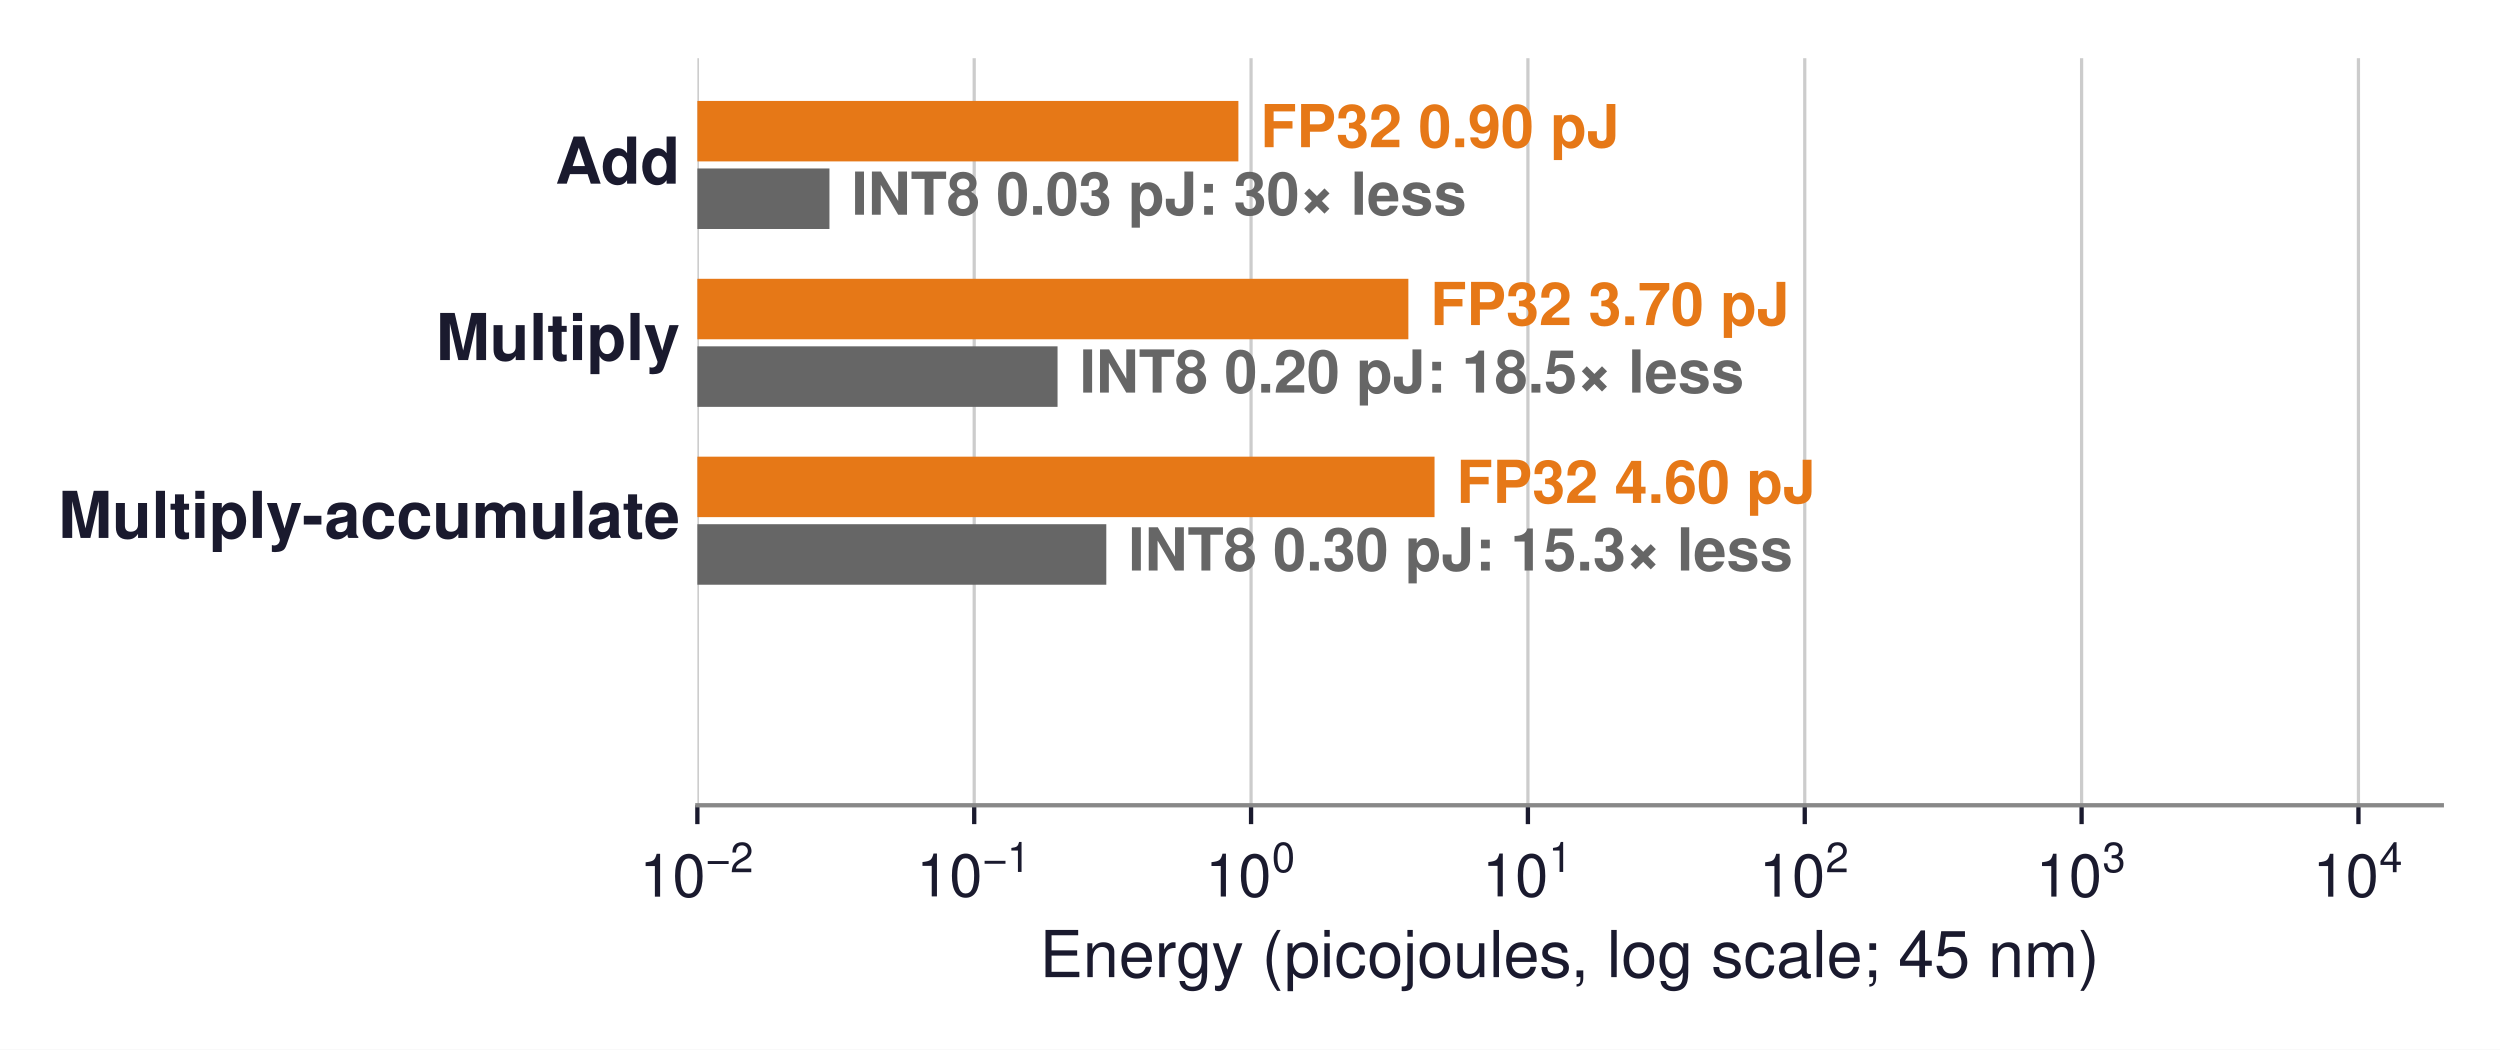
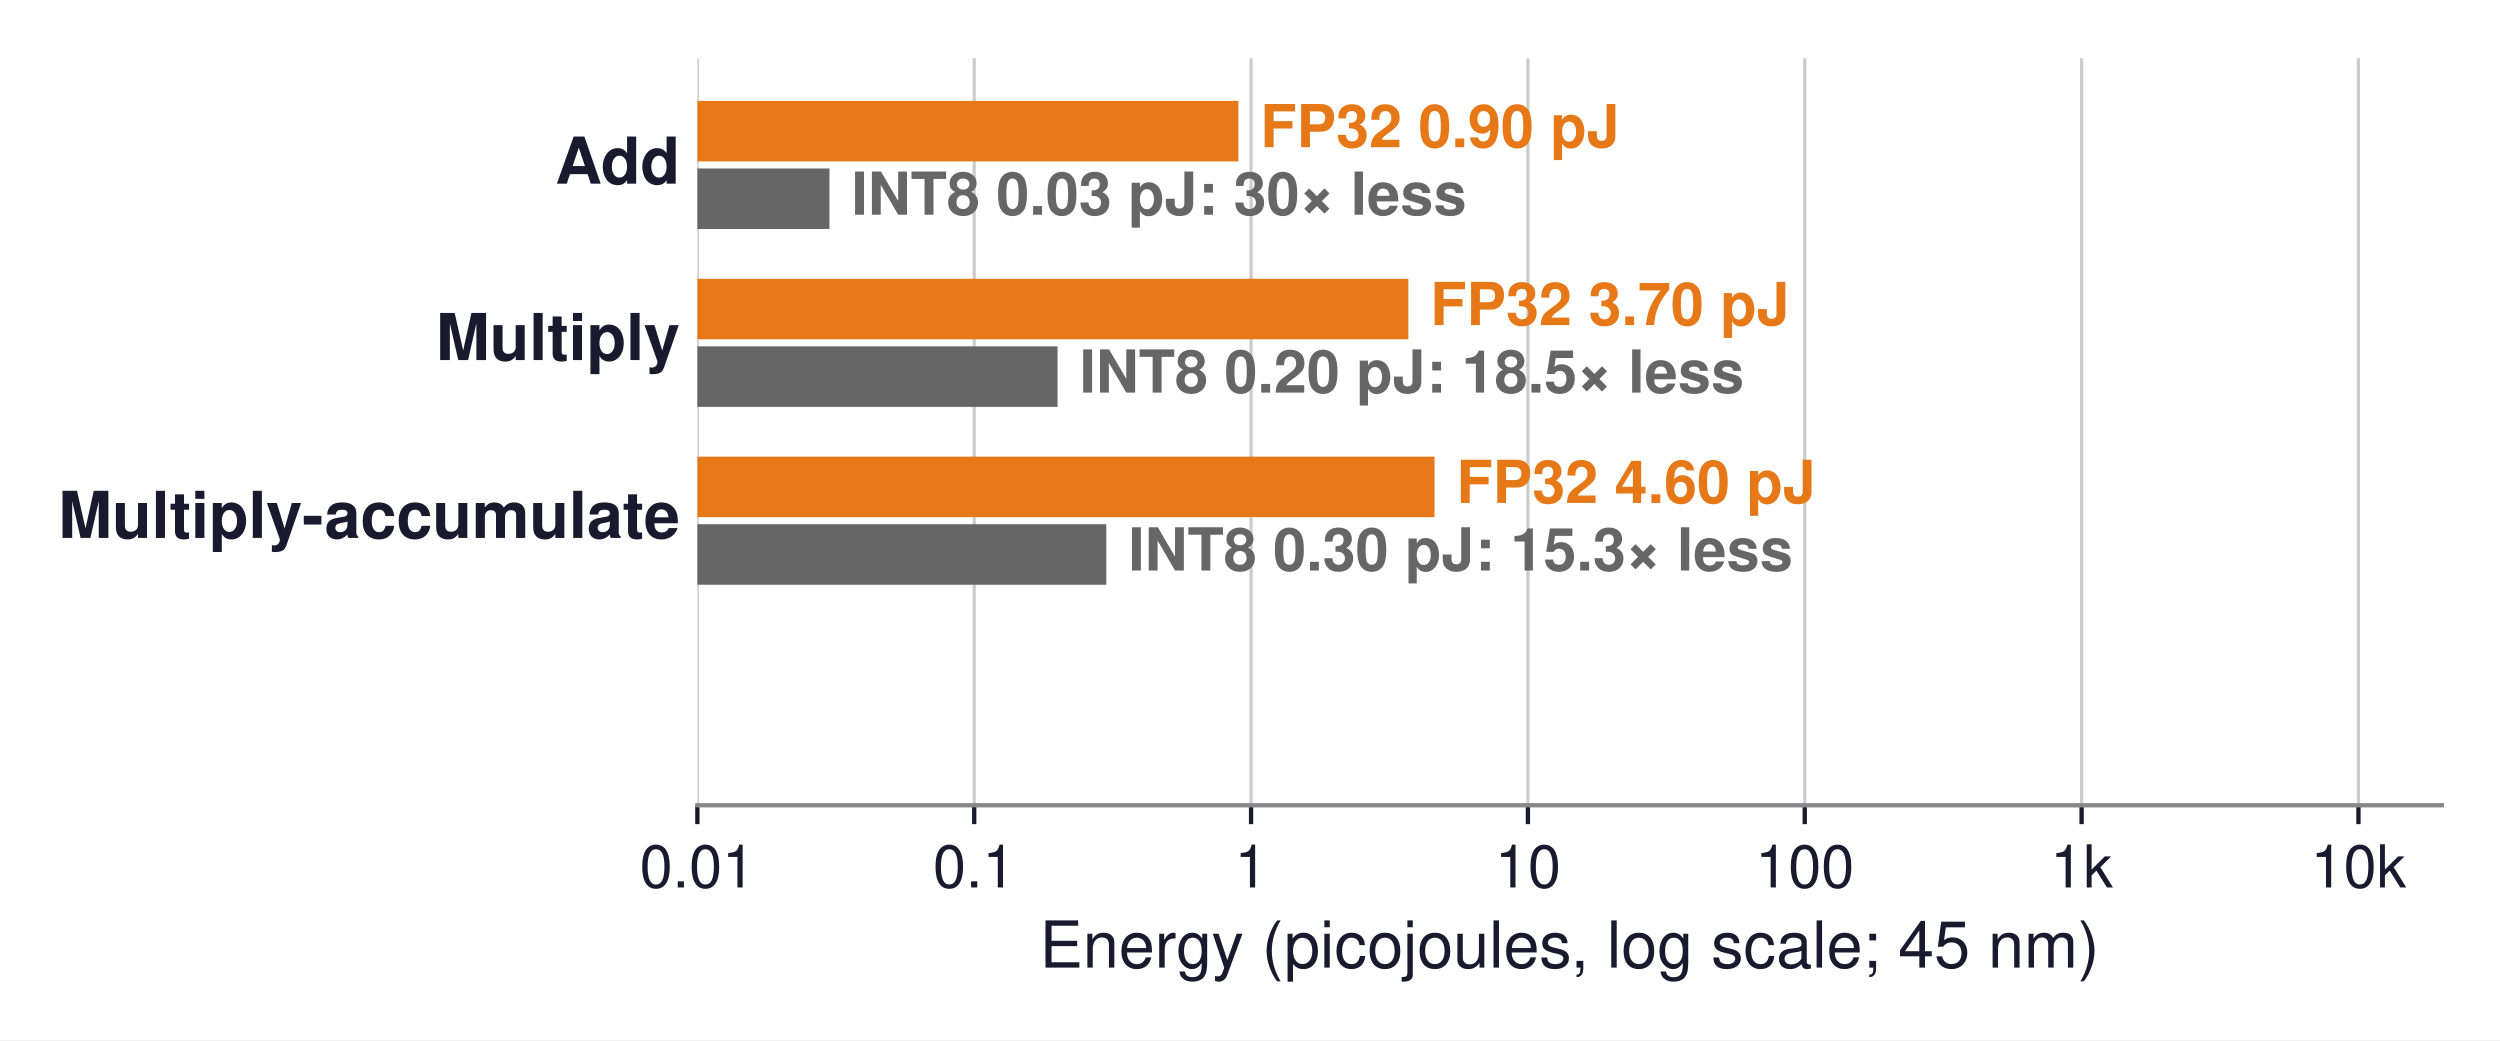
- <svg xmlns="http://www.w3.org/2000/svg" xmlns:xlink="http://www.w3.org/1999/xlink" width="463.821pt" height="194.734pt" viewBox="0 0 463.821 194.734" version="1.1">
+ <svg xmlns="http://www.w3.org/2000/svg" xmlns:xlink="http://www.w3.org/1999/xlink" width="463.821pt" height="192.974pt" viewBox="0 0 463.821 192.974" version="1.1">
  <defs>
    <style type="text/css">*{stroke-linejoin: round; stroke-linecap: butt}</style>
  </defs>
  <g id="figure_1">
    <g id="patch_1">
-       <path d="M 0 194.734  L 463.821 194.734  L 463.821 0  L 0 0  z " style="fill: #ffffff" />
+       <path d="M 0 192.974  L 463.821 192.974  L 463.821 0  L 0 0  z " style="fill: #ffffff" />
    </g>
    <g id="axes_1">
      <g id="patch_2">
        <path d="M 129.381 149.4  L 453.021 149.4  L 453.021 10.8  L 129.381 10.8  z " style="fill: #ffffff" />
      </g>
      <g id="matplotlib.axis_1">
        <g id="xtick_1">
          <g id="line2d_1">
-             <path d="M 129.381 149.4  L 129.381 10.8  " clip-path="url(#p5281fda2b1)" style="fill: none; stroke: #cccccc; stroke-width: 0.6; stroke-linecap: square" />
+             <path d="M 129.381 149.4  L 129.381 10.8  " clip-path="url(#p7093bebb15)" style="fill: none; stroke: #cccccc; stroke-width: 0.6; stroke-linecap: square" />
          </g>
          <g id="line2d_2">
            <defs>
-               <path id="md0ffb0cde7" d="M 0 0  L 0 3.5  " style="stroke: #1a1a2e; stroke-width: 0.8" />
+               <path id="m4aaa717cc4" d="M 0 0  L 0 3.5  " style="stroke: #1a1a2e; stroke-width: 0.8" />
            </defs>
            <g>
-               <use xlink:href="#md0ffb0cde7" x="129.381" y="149.4" style="fill: #1a1a2e; stroke: #1a1a2e; stroke-width: 0.8" />
+               <use xlink:href="#m4aaa717cc4" x="129.381" y="149.4" style="fill: #1a1a2e; stroke: #1a1a2e; stroke-width: 0.8" />
            </g>
          </g>
          <g id="text_1">
-             <g style="fill: #1a1a2e" transform="translate(118.6558 166.41)">
-               <text>
-                 <tspan x="0" y="-0.054" style="font-size: 11px; font-family: 'Helvetica'; fill: #1a1a2e">1</tspan>
-                 <tspan x="6.118" y="-0.054" style="font-size: 11px; font-family: 'Helvetica'; fill: #1a1a2e">0</tspan>
-                 <tspan x="12.341" y="-4.597" style="font-size: 7.7px; font-family: 'Helvetica'; fill: #1a1a2e">−</tspan>
-                 <tspan x="16.837" y="-4.597" style="font-size: 7.7px; font-family: 'Helvetica'; fill: #1a1a2e">2</tspan>
-               </text>
-             </g>
+             <text style="font-size: 11px; font-family: 'Helvetica', 'Arial', 'DejaVu Sans', sans-serif; text-anchor: middle; fill: #1a1a2e" x="129.381" y="164.65" transform="rotate(-0 129.3808 164.65)">0.01</text>
          </g>
        </g>
        <g id="xtick_2">
          <g id="line2d_3">
-             <path d="M 180.744 149.4  L 180.744 10.8  " clip-path="url(#p5281fda2b1)" style="fill: none; stroke: #cccccc; stroke-width: 0.6; stroke-linecap: square" />
+             <path d="M 180.744 149.4  L 180.744 10.8  " clip-path="url(#p7093bebb15)" style="fill: none; stroke: #cccccc; stroke-width: 0.6; stroke-linecap: square" />
          </g>
          <g id="line2d_4">
            <g>
-               <use xlink:href="#md0ffb0cde7" x="180.744" y="149.4" style="fill: #1a1a2e; stroke: #1a1a2e; stroke-width: 0.8" />
+               <use xlink:href="#m4aaa717cc4" x="180.744" y="149.4" style="fill: #1a1a2e; stroke: #1a1a2e; stroke-width: 0.8" />
            </g>
          </g>
          <g id="text_2">
-             <g style="fill: #1a1a2e" transform="translate(170.0188 166.41)">
-               <text>
-                 <tspan x="0" y="-0.098" style="font-size: 11px; font-family: 'Helvetica'; fill: #1a1a2e">1</tspan>
-                 <tspan x="6.118" y="-0.098" style="font-size: 11px; font-family: 'Helvetica'; fill: #1a1a2e">0</tspan>
-                 <tspan x="12.341" y="-4.641" style="font-size: 7.7px; font-family: 'Helvetica'; fill: #1a1a2e">−</tspan>
-                 <tspan x="16.837" y="-4.641" style="font-size: 7.7px; font-family: 'Helvetica'; fill: #1a1a2e">1</tspan>
-               </text>
-             </g>
+             <text style="font-size: 11px; font-family: 'Helvetica', 'Arial', 'DejaVu Sans', sans-serif; text-anchor: middle; fill: #1a1a2e" x="180.744" y="164.65" transform="rotate(-0 180.7438 164.65)">0.1</text>
          </g>
        </g>
        <g id="xtick_3">
          <g id="line2d_5">
-             <path d="M 232.107 149.4  L 232.107 10.8  " clip-path="url(#p5281fda2b1)" style="fill: none; stroke: #cccccc; stroke-width: 0.6; stroke-linecap: square" />
+             <path d="M 232.107 149.4  L 232.107 10.8  " clip-path="url(#p7093bebb15)" style="fill: none; stroke: #cccccc; stroke-width: 0.6; stroke-linecap: square" />
          </g>
          <g id="line2d_6">
            <g>
-               <use xlink:href="#md0ffb0cde7" x="232.107" y="149.4" style="fill: #1a1a2e; stroke: #1a1a2e; stroke-width: 0.8" />
+               <use xlink:href="#m4aaa717cc4" x="232.107" y="149.4" style="fill: #1a1a2e; stroke: #1a1a2e; stroke-width: 0.8" />
            </g>
          </g>
          <g id="text_3">
-             <g style="fill: #1a1a2e" transform="translate(223.6368 166.41)">
-               <text>
-                 <tspan x="0" y="-0.076" style="font-size: 11px; font-family: 'Helvetica'; fill: #1a1a2e">1</tspan>
-                 <tspan x="6.118" y="-0.076" style="font-size: 11px; font-family: 'Helvetica'; fill: #1a1a2e">0</tspan>
-                 <tspan x="12.341" y="-4.619" style="font-size: 7.7px; font-family: 'Helvetica'; fill: #1a1a2e">0</tspan>
-               </text>
-             </g>
+             <text style="font-size: 11px; font-family: 'Helvetica', 'Arial', 'DejaVu Sans', sans-serif; text-anchor: middle; fill: #1a1a2e" x="232.107" y="164.65" transform="rotate(-0 232.1068 164.65)">1</text>
          </g>
        </g>
        <g id="xtick_4">
          <g id="line2d_7">
-             <path d="M 283.47 149.4  L 283.47 10.8  " clip-path="url(#p5281fda2b1)" style="fill: none; stroke: #cccccc; stroke-width: 0.6; stroke-linecap: square" />
+             <path d="M 283.47 149.4  L 283.47 10.8  " clip-path="url(#p7093bebb15)" style="fill: none; stroke: #cccccc; stroke-width: 0.6; stroke-linecap: square" />
          </g>
          <g id="line2d_8">
            <g>
-               <use xlink:href="#md0ffb0cde7" x="283.47" y="149.4" style="fill: #1a1a2e; stroke: #1a1a2e; stroke-width: 0.8" />
+               <use xlink:href="#m4aaa717cc4" x="283.47" y="149.4" style="fill: #1a1a2e; stroke: #1a1a2e; stroke-width: 0.8" />
            </g>
          </g>
          <g id="text_4">
-             <g style="fill: #1a1a2e" transform="translate(274.9999 166.41)">
-               <text>
-                 <tspan x="0" y="-0.098" style="font-size: 11px; font-family: 'Helvetica'; fill: #1a1a2e">1</tspan>
-                 <tspan x="6.118" y="-0.098" style="font-size: 11px; font-family: 'Helvetica'; fill: #1a1a2e">0</tspan>
-                 <tspan x="12.341" y="-4.641" style="font-size: 7.7px; font-family: 'Helvetica'; fill: #1a1a2e">1</tspan>
-               </text>
-             </g>
+             <text style="font-size: 11px; font-family: 'Helvetica', 'Arial', 'DejaVu Sans', sans-serif; text-anchor: middle; fill: #1a1a2e" x="283.47" y="164.65" transform="rotate(-0 283.4699 164.65)">10</text>
          </g>
        </g>
        <g id="xtick_5">
          <g id="line2d_9">
-             <path d="M 334.833 149.4  L 334.833 10.8  " clip-path="url(#p5281fda2b1)" style="fill: none; stroke: #cccccc; stroke-width: 0.6; stroke-linecap: square" />
+             <path d="M 334.833 149.4  L 334.833 10.8  " clip-path="url(#p7093bebb15)" style="fill: none; stroke: #cccccc; stroke-width: 0.6; stroke-linecap: square" />
          </g>
          <g id="line2d_10">
            <g>
-               <use xlink:href="#md0ffb0cde7" x="334.833" y="149.4" style="fill: #1a1a2e; stroke: #1a1a2e; stroke-width: 0.8" />
+               <use xlink:href="#m4aaa717cc4" x="334.833" y="149.4" style="fill: #1a1a2e; stroke: #1a1a2e; stroke-width: 0.8" />
            </g>
          </g>
          <g id="text_5">
-             <g style="fill: #1a1a2e" transform="translate(326.3629 166.41)">
-               <text>
-                 <tspan x="0" y="-0.054" style="font-size: 11px; font-family: 'Helvetica'; fill: #1a1a2e">1</tspan>
-                 <tspan x="6.118" y="-0.054" style="font-size: 11px; font-family: 'Helvetica'; fill: #1a1a2e">0</tspan>
-                 <tspan x="12.341" y="-4.597" style="font-size: 7.7px; font-family: 'Helvetica'; fill: #1a1a2e">2</tspan>
-               </text>
-             </g>
+             <text style="font-size: 11px; font-family: 'Helvetica', 'Arial', 'DejaVu Sans', sans-serif; text-anchor: middle; fill: #1a1a2e" x="334.833" y="164.65" transform="rotate(-0 334.8329 164.65)">100</text>
          </g>
        </g>
        <g id="xtick_6">
          <g id="line2d_11">
-             <path d="M 386.196 149.4  L 386.196 10.8  " clip-path="url(#p5281fda2b1)" style="fill: none; stroke: #cccccc; stroke-width: 0.6; stroke-linecap: square" />
+             <path d="M 386.196 149.4  L 386.196 10.8  " clip-path="url(#p7093bebb15)" style="fill: none; stroke: #cccccc; stroke-width: 0.6; stroke-linecap: square" />
          </g>
          <g id="line2d_12">
            <g>
-               <use xlink:href="#md0ffb0cde7" x="386.196" y="149.4" style="fill: #1a1a2e; stroke: #1a1a2e; stroke-width: 0.8" />
+               <use xlink:href="#m4aaa717cc4" x="386.196" y="149.4" style="fill: #1a1a2e; stroke: #1a1a2e; stroke-width: 0.8" />
            </g>
          </g>
          <g id="text_6">
-             <g style="fill: #1a1a2e" transform="translate(377.7259 166.41)">
-               <text>
-                 <tspan x="0" y="-0.065" style="font-size: 11px; font-family: 'Helvetica'; fill: #1a1a2e">1</tspan>
-                 <tspan x="6.118" y="-0.065" style="font-size: 11px; font-family: 'Helvetica'; fill: #1a1a2e">0</tspan>
-                 <tspan x="12.341" y="-4.608" style="font-size: 7.7px; font-family: 'Helvetica'; fill: #1a1a2e">3</tspan>
-               </text>
-             </g>
+             <text style="font-size: 11px; font-family: 'Helvetica', 'Arial', 'DejaVu Sans', sans-serif; text-anchor: middle; fill: #1a1a2e" x="386.196" y="164.65" transform="rotate(-0 386.1959 164.65)">1k</text>
          </g>
        </g>
        <g id="xtick_7">
          <g id="line2d_13">
-             <path d="M 437.559 149.4  L 437.559 10.8  " clip-path="url(#p5281fda2b1)" style="fill: none; stroke: #cccccc; stroke-width: 0.6; stroke-linecap: square" />
+             <path d="M 437.559 149.4  L 437.559 10.8  " clip-path="url(#p7093bebb15)" style="fill: none; stroke: #cccccc; stroke-width: 0.6; stroke-linecap: square" />
          </g>
          <g id="line2d_14">
            <g>
-               <use xlink:href="#md0ffb0cde7" x="437.559" y="149.4" style="fill: #1a1a2e; stroke: #1a1a2e; stroke-width: 0.8" />
+               <use xlink:href="#m4aaa717cc4" x="437.559" y="149.4" style="fill: #1a1a2e; stroke: #1a1a2e; stroke-width: 0.8" />
            </g>
          </g>
          <g id="text_7">
-             <g style="fill: #1a1a2e" transform="translate(429.089 166.41)">
-               <text>
-                 <tspan x="0" y="-0.054" style="font-size: 11px; font-family: 'Helvetica'; fill: #1a1a2e">1</tspan>
-                 <tspan x="6.118" y="-0.054" style="font-size: 11px; font-family: 'Helvetica'; fill: #1a1a2e">0</tspan>
-                 <tspan x="12.341" y="-4.597" style="font-size: 7.7px; font-family: 'Helvetica'; fill: #1a1a2e">4</tspan>
-               </text>
-             </g>
+             <text style="font-size: 11px; font-family: 'Helvetica', 'Arial', 'DejaVu Sans', sans-serif; text-anchor: middle; fill: #1a1a2e" x="437.559" y="164.65" transform="rotate(-0 437.559 164.65)">10k</text>
          </g>
        </g>
        <g id="text_8">
-           <text style="font-size: 12px; font-family: 'Helvetica', 'Arial', 'DejaVu Sans', sans-serif; text-anchor: middle; fill: #1a1a2e" x="291.201" y="181.279" transform="rotate(-0 291.2008 181.2791)">Energy (picojoules, log scale; 45 nm)</text>
+           <text style="font-size: 12px; font-family: 'Helvetica', 'Arial', 'DejaVu Sans', sans-serif; text-anchor: middle; fill: #1a1a2e" x="291.201" y="179.519" transform="rotate(-0 291.2008 179.5191)">Energy (picojoules, log scale; 45 nm)</text>
        </g>
      </g>
      <g id="matplotlib.axis_2" />
      <g id="patch_3">
-         <path d="M -51130.924 29.94  L 229.757 29.94  L 229.757 18.72  L -51130.924 18.72  z " clip-path="url(#p5281fda2b1)" style="fill: #e67817" />
+         <path d="M -51130.924 29.94  L 229.757 29.94  L 229.757 18.72  L -51130.924 18.72  z " clip-path="url(#p7093bebb15)" style="fill: #e67817" />
      </g>
      <g id="patch_4">
-         <path d="M -51130.924 42.48  L 153.887 42.48  L 153.887 31.26  L -51130.924 31.26  z " clip-path="url(#p5281fda2b1)" style="fill: #666666" />
+         <path d="M -51130.924 42.48  L 153.887 42.48  L 153.887 31.26  L -51130.924 31.26  z " clip-path="url(#p7093bebb15)" style="fill: #666666" />
      </g>
      <g id="patch_5">
-         <path d="M -51130.924 62.94  L 261.291 62.94  L 261.291 51.72  L -51130.924 51.72  z " clip-path="url(#p5281fda2b1)" style="fill: #e67817" />
+         <path d="M -51130.924 62.94  L 261.291 62.94  L 261.291 51.72  L -51130.924 51.72  z " clip-path="url(#p7093bebb15)" style="fill: #e67817" />
      </g>
      <g id="patch_6">
-         <path d="M -51130.924 75.48  L 196.206 75.48  L 196.206 64.26  L -51130.924 64.26  z " clip-path="url(#p5281fda2b1)" style="fill: #666666" />
+         <path d="M -51130.924 75.48  L 196.206 75.48  L 196.206 64.26  L -51130.924 64.26  z " clip-path="url(#p7093bebb15)" style="fill: #666666" />
      </g>
      <g id="patch_7">
-         <path d="M -51130.924 95.94  L 266.148 95.94  L 266.148 84.72  L -51130.924 84.72  z " clip-path="url(#p5281fda2b1)" style="fill: #e67817" />
+         <path d="M -51130.924 95.94  L 266.148 95.94  L 266.148 84.72  L -51130.924 84.72  z " clip-path="url(#p7093bebb15)" style="fill: #e67817" />
      </g>
      <g id="patch_8">
-         <path d="M -51130.924 108.48  L 205.25 108.48  L 205.25 97.26  L -51130.924 97.26  z " clip-path="url(#p5281fda2b1)" style="fill: #666666" />
+         <path d="M -51130.924 108.48  L 205.25 108.48  L 205.25 97.26  L -51130.924 97.26  z " clip-path="url(#p7093bebb15)" style="fill: #666666" />
      </g>
      <g id="patch_9">
-         <path d="M -1 138.18  L 376.241 138.18  L 376.241 124.32  L -1 124.32  " clip-path="url(#p5281fda2b1)" style="fill: none; opacity: 0" />
+         <path d="M -1 138.18  L 376.241 138.18  L 376.241 124.32  L -1 124.32  " clip-path="url(#p7093bebb15)" style="fill: none; opacity: 0" />
      </g>
      <g id="patch_10">
        <path d="M 129.381 149.4  L 453.021 149.4  " style="fill: none; stroke: #888888; stroke-width: 0.8; stroke-linejoin: miter; stroke-linecap: square" />
      </g>
      <g id="text_9">
        <text style="font-weight: 700; font-size: 11px; font-family: 'Helvetica', 'Arial', 'DejaVu Sans', sans-serif; text-anchor: start; fill: #e67817" x="233.824" y="27.303" transform="rotate(-0 233.8236 27.30258)">FP32 0.90 pJ</text>
      </g>
      <g id="text_10">
        <text style="font-weight: 700; font-size: 11px; font-family: 'Helvetica', 'Arial', 'DejaVu Sans', sans-serif; text-anchor: start; fill: #666666" x="157.954" y="39.843" transform="rotate(-0 157.9542 39.84258)">INT8 0.03 pJ: 30× less</text>
      </g>
      <g id="text_11">
        <text style="font-weight: 700; font-size: 11px; font-family: 'Helvetica', 'Arial', 'DejaVu Sans', sans-serif; text-anchor: start; fill: #e67817" x="265.358" y="60.303" transform="rotate(-0 265.3584 60.30258)">FP32 3.70 pJ</text>
      </g>
      <g id="text_12">
        <text style="font-weight: 700; font-size: 11px; font-family: 'Helvetica', 'Arial', 'DejaVu Sans', sans-serif; text-anchor: start; fill: #666666" x="200.273" y="72.843" transform="rotate(-0 200.2726 72.84258)">INT8 0.20 pJ: 18.5× less</text>
      </g>
      <g id="text_13">
        <text style="font-weight: 700; font-size: 11px; font-family: 'Helvetica', 'Arial', 'DejaVu Sans', sans-serif; text-anchor: start; fill: #e67817" x="270.215" y="93.303" transform="rotate(-0 270.2151 93.30258)">FP32 4.60 pJ</text>
      </g>
      <g id="text_14">
        <text style="font-weight: 700; font-size: 11px; font-family: 'Helvetica', 'Arial', 'DejaVu Sans', sans-serif; text-anchor: start; fill: #666666" x="209.317" y="105.843" transform="rotate(-0 209.3172 105.8426)">INT8 0.30 pJ: 15.3× less</text>
      </g>
      <g id="text_15">
        <text style="font-weight: 700; font-size: 11px; font-family: 'Helvetica', 'Arial', 'DejaVu Sans', sans-serif; text-anchor: start; fill: #006395; opacity: 0" x="380.308" y="134.223" transform="rotate(-0 380.3077 134.2226)">640 pJ</text>
      </g>
      <g id="text_16">
        <text style="font-weight: 700; font-size: 12px; font-family: 'Helvetica', 'Arial', 'DejaVu Sans', sans-serif; text-anchor: end; fill: #1a1a2e" x="126.144" y="34.08" transform="rotate(-0 126.1444 34.08047)">Add</text>
      </g>
      <g id="text_17">
        <text style="font-weight: 700; font-size: 12px; font-family: 'Helvetica', 'Arial', 'DejaVu Sans', sans-serif; text-anchor: end; fill: #1a1a2e" x="126.144" y="66.808" transform="rotate(-0 126.1444 66.80813)">Multiply</text>
      </g>
      <g id="text_18">
        <text style="font-weight: 700; font-size: 12px; font-family: 'Helvetica', 'Arial', 'DejaVu Sans', sans-serif; text-anchor: end; fill: #1a1a2e" x="126.144" y="99.808" transform="rotate(-0 126.1444 99.80813)">Multiply-accumulate</text>
      </g>
      <g id="text_19">
        <text style="font-weight: 700; font-size: 12px; font-family: 'Helvetica', 'Arial', 'DejaVu Sans', sans-serif; text-anchor: end; fill: #1a1a2e; opacity: 0" x="126.144" y="134.73" transform="rotate(-0 126.1444 134.7305)">32-bit DRAM read</text>
      </g>
    </g>
  </g>
  <defs>
-     <clipPath id="p5281fda2b1">
+     <clipPath id="p7093bebb15">
      <rect x="129.381" y="10.8" width="323.64" height="138.6" />
    </clipPath>
  </defs>
</svg>
